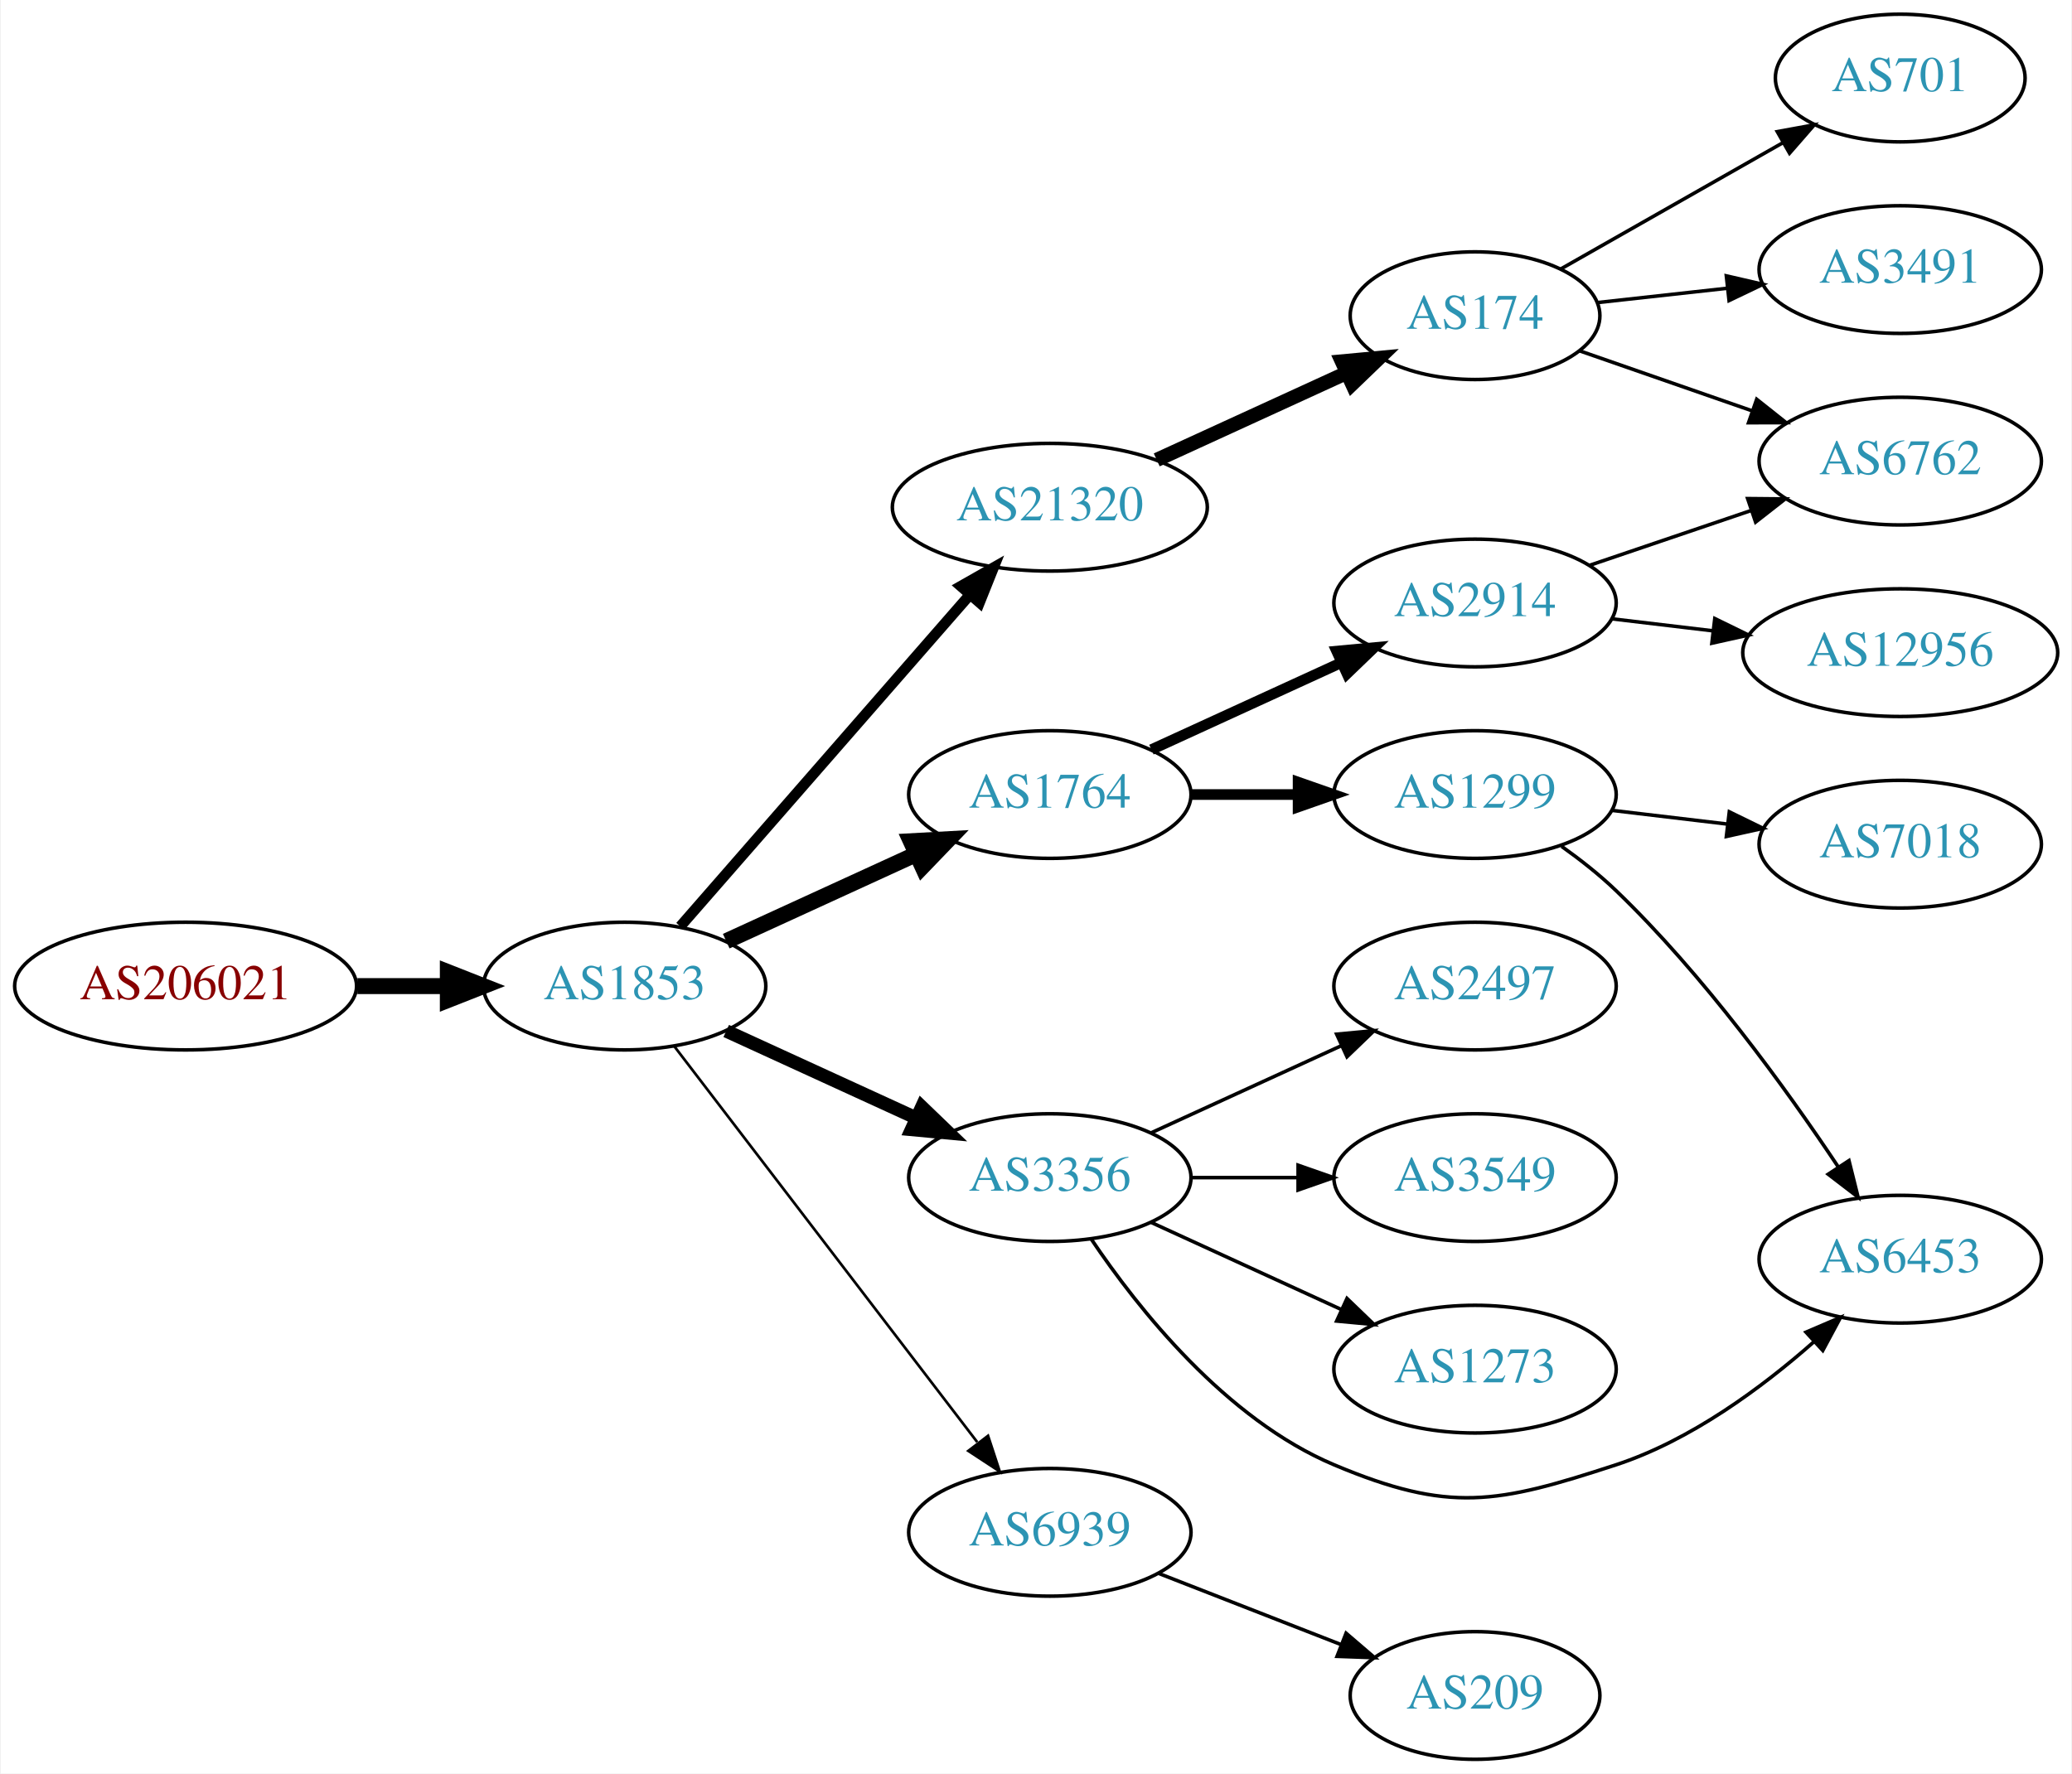
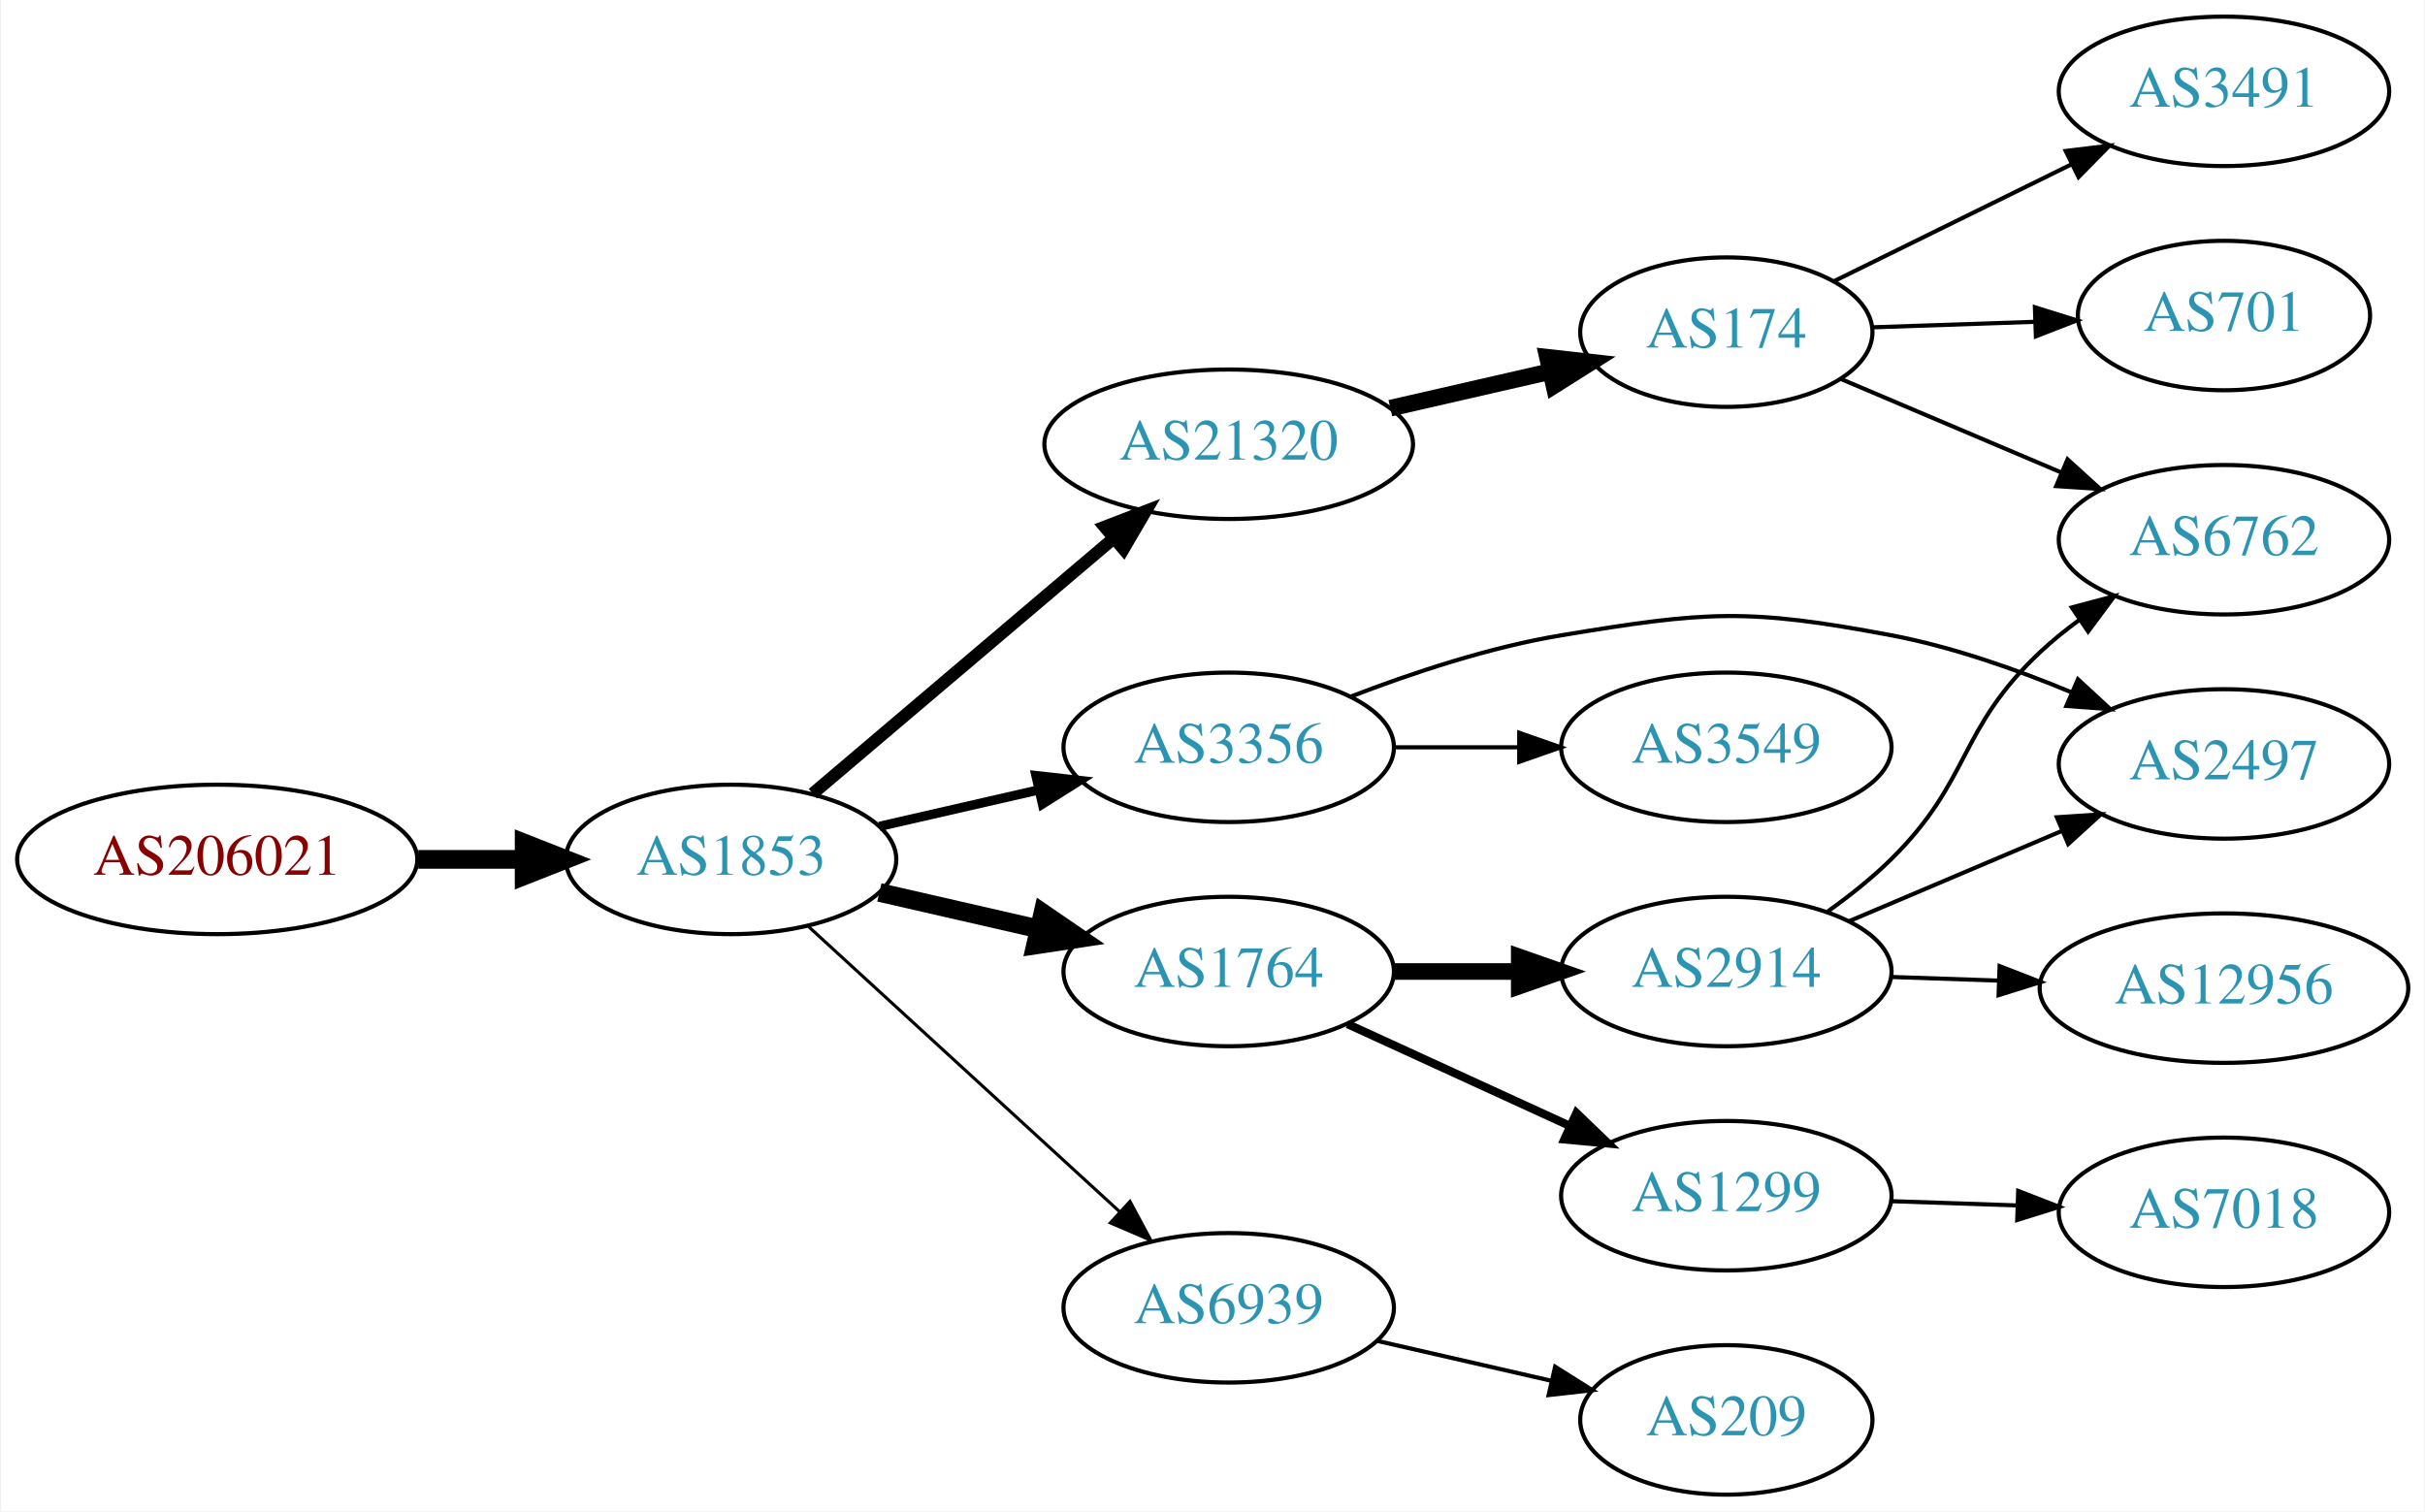
- <svg xmlns="http://www.w3.org/2000/svg" xmlns:xlink="http://www.w3.org/1999/xlink" width="584pt" height="500pt" viewBox="0.00 0.00 583.56 500.00">
-   <g id="graph0" class="graph" transform="scale(1 1) rotate(0) translate(4 496)">
-     <polygon fill="white" stroke="none" points="-4,4 -4,-496 579.562,-496 579.562,4 -4,4" />
+ <svg xmlns="http://www.w3.org/2000/svg" xmlns:xlink="http://www.w3.org/1999/xlink" width="584pt" height="364pt" viewBox="0.00 0.00 583.56 364.00">
+   <g id="graph0" class="graph" transform="scale(1 1) rotate(0) translate(4 360)">
+     <polygon fill="white" stroke="none" points="-4,4 -4,-360 579.562,-360 579.562,4 -4,4" />
    <g id="node1" class="node">
      <g id="a_node1">
        <a xlink:href="/asn/206021" xlink:title="AS206021 ~ Wirtschaftskammer Steiermark [AT]">
-           <ellipse fill="#ffffff" stroke="black" cx="48.096" cy="-218" rx="48.192" ry="18" />
-           <text text-anchor="middle" x="48.096" y="-214.3" font-family="Times,serif" font-size="14.00" fill="#880000">AS206021</text>
+           <ellipse fill="#ffffff" stroke="black" cx="48.096" cy="-153" rx="48.192" ry="18" />
+           <text text-anchor="middle" x="48.096" y="-149.3" font-family="Times,serif" font-size="14.00" fill="#880000">AS206021</text>
        </a>
      </g>
    </g>
    <g id="node2" class="node">
      <g id="a_node2">
        <a xlink:href="/asn/1853" xlink:title="AS1853 ~ ACOnet Backbone [AT]">
-           <ellipse fill="#ffffff" stroke="black" cx="171.838" cy="-218" rx="39.794" ry="18" />
-           <text text-anchor="middle" x="171.838" y="-214.3" font-family="Times,serif" font-size="14.00" fill="#2c94b3">AS1853</text>
+           <ellipse fill="#ffffff" stroke="black" cx="171.838" cy="-153" rx="39.794" ry="18" />
+           <text text-anchor="middle" x="171.838" y="-149.3" font-family="Times,serif" font-size="14.00" fill="#2c94b3">AS1853</text>
        </a>
      </g>
    </g>
    <g id="edge1" class="edge">
-       <path fill="none" stroke="black" stroke-width="4.5" d="M96.513,-218C104.867,-218 113.577,-218 121.969,-218" />
-       <polygon fill="black" stroke="black" stroke-width="4.5" points="122.004,-221.938 132.004,-218 122.004,-214.063 122.004,-221.938" />
+       <path fill="none" stroke="black" stroke-width="4.5" d="M96.513,-153C104.867,-153 113.577,-153 121.969,-153" />
+       <polygon fill="black" stroke="black" stroke-width="4.5" points="122.004,-156.938 132.004,-153 122.004,-149.063 122.004,-156.938" />
    </g>
    <g id="node3" class="node">
      <g id="a_node3">
        <a xlink:href="/asn/1764" xlink:title="AS1764 ~ NEXTLAYER-AS [AT]">
-           <ellipse fill="#ffffff" stroke="black" cx="291.681" cy="-272" rx="39.794" ry="18" />
-           <text text-anchor="middle" x="291.681" y="-268.3" font-family="Times,serif" font-size="14.00" fill="#2c94b3">AS1764</text>
+           <ellipse fill="#ffffff" stroke="black" cx="291.681" cy="-126" rx="39.794" ry="18" />
+           <text text-anchor="middle" x="291.681" y="-122.3" font-family="Times,serif" font-size="14.00" fill="#2c94b3">AS1764</text>
        </a>
      </g>
    </g>
    <g id="edge2" class="edge">
-       <path fill="none" stroke="black" stroke-width="4.5" d="M200.467,-230.661C216.424,-237.973 236.694,-247.261 253.977,-255.181" />
-       <polygon fill="black" stroke="black" stroke-width="4.5" points="252.493,-258.832 263.225,-259.419 255.774,-251.673 252.493,-258.832" />
+       <path fill="none" stroke="black" stroke-width="4.5" d="M207.557,-145.045C219.557,-142.296 233.178,-139.175 245.871,-136.267" />
+       <polygon fill="black" stroke="black" stroke-width="4.5" points="246.934,-140.063 255.802,-133.991 245.175,-132.387 246.934,-140.063" />
    </g>
    <g id="node4" class="node">
      <g id="a_node4">
        <a xlink:href="/asn/21320" xlink:title="AS21320 ~ GEANT Vereniging [EU]">
-           <ellipse fill="#ffffff" stroke="black" cx="291.681" cy="-353" rx="44.393" ry="18" />
-           <text text-anchor="middle" x="291.681" y="-349.3" font-family="Times,serif" font-size="14.00" fill="#2c94b3">AS21320</text>
+           <ellipse fill="#ffffff" stroke="black" cx="291.681" cy="-253" rx="44.393" ry="18" />
+           <text text-anchor="middle" x="291.681" y="-249.3" font-family="Times,serif" font-size="14.00" fill="#2c94b3">AS21320</text>
        </a>
      </g>
    </g>
    <g id="edge3" class="edge">
-       <path fill="none" stroke="black" stroke-width="3" d="M187.525,-234.825C208.077,-258.37 245.553,-301.302 269.23,-328.426" />
-       <polygon fill="black" stroke="black" stroke-width="3" points="266.596,-330.731 275.809,-335.963 271.869,-326.128 266.596,-330.731" />
+       <path fill="none" stroke="black" stroke-width="3" d="M191.51,-168.845C211.047,-185.424 241.892,-211.599 263.995,-230.355" />
+       <polygon fill="black" stroke="black" stroke-width="3" points="261.816,-233.096 271.705,-236.898 266.345,-227.759 261.816,-233.096" />
    </g>
    <g id="node5" class="node">
      <g id="a_node5">
        <a xlink:href="/asn/3356" xlink:title="AS3356 ~ Level 3 Parent, LLC [US]">
-           <ellipse fill="#ffffff" stroke="black" cx="291.681" cy="-164" rx="39.794" ry="18" />
-           <text text-anchor="middle" x="291.681" y="-160.3" font-family="Times,serif" font-size="14.00" fill="#2c94b3">AS3356</text>
+           <ellipse fill="#ffffff" stroke="black" cx="291.681" cy="-180" rx="39.794" ry="18" />
+           <text text-anchor="middle" x="291.681" y="-176.3" font-family="Times,serif" font-size="14.00" fill="#2c94b3">AS3356</text>
        </a>
      </g>
    </g>
    <g id="edge4" class="edge">
-       <path fill="none" stroke="black" stroke-width="3.75" d="M200.467,-205.339C216.424,-198.027 236.694,-188.739 253.977,-180.819" />
-       <polygon fill="black" stroke="black" stroke-width="3.75" points="255.592,-183.929 263.225,-176.581 252.676,-177.565 255.592,-183.929" />
+       <path fill="none" stroke="black" stroke-width="2.25" d="M207.557,-160.955C219.557,-163.704 233.178,-166.825 245.871,-169.733" />
+       <polygon fill="black" stroke="black" stroke-width="2.25" points="245.273,-173.187 255.802,-172.009 246.836,-166.364 245.273,-173.187" />
    </g>
    <g id="node6" class="node">
      <g id="a_node6">
        <a xlink:href="/asn/6939" xlink:title="AS6939 ~ Hurricane Electric LLC [US]">
-           <ellipse fill="#ffffff" stroke="black" cx="291.681" cy="-64" rx="39.794" ry="18" />
-           <text text-anchor="middle" x="291.681" y="-60.3" font-family="Times,serif" font-size="14.00" fill="#2c94b3">AS6939</text>
+           <ellipse fill="#ffffff" stroke="black" cx="291.681" cy="-45" rx="39.794" ry="18" />
+           <text text-anchor="middle" x="291.681" y="-41.3" font-family="Times,serif" font-size="14.00" fill="#2c94b3">AS6939</text>
        </a>
      </g>
    </g>
    <g id="edge5" class="edge">
-       <path fill="none" stroke="black" stroke-width="0.75" d="M185.899,-200.931C206.605,-173.873 247.082,-120.976 271.217,-89.436" />
-       <polygon fill="black" stroke="black" stroke-width="0.75" points="274.263,-91.214 277.561,-81.145 268.704,-86.96 274.263,-91.214" />
+       <path fill="none" stroke="black" stroke-width="0.75" d="M190.48,-136.831C210.353,-118.618 242.815,-88.867 265.384,-68.183" />
+       <polygon fill="black" stroke="black" stroke-width="0.75" points="267.91,-70.616 272.918,-61.279 263.181,-65.455 267.91,-70.616" />
    </g>
    <g id="node7" class="node">
      <g id="a_node7">
        <a xlink:href="/asn/2914" xlink:title="AS2914 ~ NTT America, Inc. [US]">
-           <ellipse fill="#ffffff" stroke="black" cx="411.523" cy="-326" rx="39.794" ry="18" />
-           <text text-anchor="middle" x="411.523" y="-322.3" font-family="Times,serif" font-size="14.00" fill="#2c94b3">AS2914</text>
+           <ellipse fill="#ffffff" stroke="black" cx="411.523" cy="-126" rx="39.794" ry="18" />
+           <text text-anchor="middle" x="411.523" y="-122.3" font-family="Times,serif" font-size="14.00" fill="#2c94b3">AS2914</text>
        </a>
      </g>
    </g>
    <g id="edge6" class="edge">
-       <path fill="none" stroke="black" stroke-width="3" d="M320.309,-284.661C336.266,-291.973 356.537,-301.261 373.82,-309.181" />
-       <polygon fill="black" stroke="black" stroke-width="3" points="372.518,-312.435 383.067,-313.419 375.434,-306.071 372.518,-312.435" />
+       <path fill="none" stroke="black" stroke-width="4" d="M331.593,-126C341.146,-126 351.496,-126 361.459,-126" />
+       <polygon fill="black" stroke="black" stroke-width="4" points="361.651,-129.5 371.651,-126 361.651,-122.5 361.651,-129.5" />
    </g>
    <g id="node8" class="node">
      <g id="a_node8">
        <a xlink:href="/asn/1299" xlink:title="AS1299 ~ Telia Carrier [EU]">
-           <ellipse fill="#ffffff" stroke="black" cx="411.523" cy="-272" rx="39.794" ry="18" />
-           <text text-anchor="middle" x="411.523" y="-268.3" font-family="Times,serif" font-size="14.00" fill="#2c94b3">AS1299</text>
+           <ellipse fill="#ffffff" stroke="black" cx="411.523" cy="-72" rx="39.794" ry="18" />
+           <text text-anchor="middle" x="411.523" y="-68.3" font-family="Times,serif" font-size="14.00" fill="#2c94b3">AS1299</text>
        </a>
      </g>
    </g>
    <g id="edge7" class="edge">
-       <path fill="none" stroke="black" stroke-width="3" d="M331.593,-272C341.146,-272 351.496,-272 361.459,-272" />
-       <polygon fill="black" stroke="black" stroke-width="3" points="361.651,-275.5 371.651,-272 361.651,-268.5 361.651,-275.5" />
+       <path fill="none" stroke="black" stroke-width="2" d="M320.309,-113.339C336.266,-106.027 356.537,-96.739 373.82,-88.819" />
+       <polygon fill="black" stroke="black" stroke-width="2" points="375.434,-91.929 383.067,-84.581 372.518,-85.565 375.434,-91.929" />
+     </g>
+     <g id="node12" class="node">
+       <g id="a_node12">
+         <a xlink:href="/asn/174" xlink:title="AS174 ~ Cogent Communications [US]">
+           <ellipse fill="#ffffff" stroke="black" cx="411.523" cy="-280" rx="35.194" ry="18" />
+           <text text-anchor="middle" x="411.523" y="-276.3" font-family="Times,serif" font-size="14.00" fill="#2c94b3">AS174</text>
+         </a>
+       </g>
+     </g>
+     <g id="edge11" class="edge">
+       <path fill="none" stroke="black" stroke-width="4" d="M330.615,-261.692C342.932,-264.514 356.657,-267.658 369.208,-270.534" />
+       <polygon fill="black" stroke="black" stroke-width="4" points="368.443,-273.949 378.972,-272.771 370.007,-267.126 368.443,-273.949" />
    </g>
    <g id="node11" class="node">
      <g id="a_node11">
-         <a xlink:href="/asn/174" xlink:title="AS174 ~ Cogent Communications [US]">
-           <ellipse fill="#ffffff" stroke="black" cx="411.523" cy="-407" rx="35.194" ry="18" />
-           <text text-anchor="middle" x="411.523" y="-403.3" font-family="Times,serif" font-size="14.00" fill="#2c94b3">AS174</text>
-         </a>
-       </g>
-     </g>
-     <g id="edge10" class="edge">
-       <path fill="none" stroke="black" stroke-width="4" d="M321.81,-366.348C338.027,-373.78 358.331,-383.083 375.42,-390.914" />
-       <polygon fill="black" stroke="black" stroke-width="4" points="373.988,-394.108 384.537,-395.092 376.904,-387.744 373.988,-394.108" />
-     </g>
-     <g id="node14" class="node">
-       <g id="a_node14">
-         <a xlink:href="/asn/6453" xlink:title="AS6453 ~ TATA COMMUNICATIONS (AMERICA) INC [US]">
-           <ellipse fill="#ffffff" stroke="black" cx="531.366" cy="-141" rx="39.794" ry="18" />
-           <text text-anchor="middle" x="531.366" y="-137.3" font-family="Times,serif" font-size="14.00" fill="#2c94b3">AS6453</text>
-         </a>
-       </g>
-     </g>
-     <g id="edge14" class="edge">
-       <path fill="none" stroke="black" d="M303.289,-146.76C316.54,-127.063 341.241,-95.892 371.877,-83 404.359,-69.331 417.674,-72.046 451.17,-83 472.217,-89.883 492.301,-104.721 506.978,-117.665" />
-       <polygon fill="black" stroke="black" points="504.809,-120.425 514.547,-124.599 509.538,-115.264 504.809,-120.425" />
+         <a xlink:href="/asn/2497" xlink:title="AS2497 ~ Internet Initiative Japan Inc. [JP]">
+           <ellipse fill="#ffffff" stroke="black" cx="531.366" cy="-176" rx="39.794" ry="18" />
+           <text text-anchor="middle" x="531.366" y="-172.3" font-family="Times,serif" font-size="14.00" fill="#2c94b3">AS2497</text>
+         </a>
+       </g>
+     </g>
+     <g id="edge15" class="edge">
+       <path fill="none" stroke="black" d="M321.057,-192.208C335.895,-197.936 354.536,-204.125 371.877,-207 406.643,-212.764 416.54,-213.536 451.17,-207 465.88,-204.223 481.361,-198.784 494.695,-193.225" />
+       <polygon fill="black" stroke="black" points="496.203,-196.386 503.982,-189.194 493.416,-189.965 496.203,-196.386" />
    </g>
    <g id="node15" class="node">
      <g id="a_node15">
        <a xlink:href="/asn/3549" xlink:title="AS3549 ~ Level 3 Parent, LLC [US]">
-           <ellipse fill="#ffffff" stroke="black" cx="411.523" cy="-164" rx="39.794" ry="18" />
-           <text text-anchor="middle" x="411.523" y="-160.3" font-family="Times,serif" font-size="14.00" fill="#2c94b3">AS3549</text>
-         </a>
-       </g>
-     </g>
-     <g id="edge15" class="edge">
-       <path fill="none" stroke="black" d="M331.593,-164C341.146,-164 351.496,-164 361.459,-164" />
-       <polygon fill="black" stroke="black" points="361.651,-167.5 371.651,-164 361.651,-160.5 361.651,-167.5" />
+           <ellipse fill="#ffffff" stroke="black" cx="411.523" cy="-180" rx="39.794" ry="18" />
+           <text text-anchor="middle" x="411.523" y="-176.3" font-family="Times,serif" font-size="14.00" fill="#2c94b3">AS3549</text>
+         </a>
+       </g>
+     </g>
+     <g id="edge16" class="edge">
+       <path fill="none" stroke="black" d="M331.593,-180C341.146,-180 351.496,-180 361.459,-180" />
+       <polygon fill="black" stroke="black" points="361.651,-183.5 371.651,-180 361.651,-176.5 361.651,-183.5" />
    </g>
    <g id="node16" class="node">
      <g id="a_node16">
-         <a xlink:href="/asn/1273" xlink:title="AS1273 ~ Vodafone Group PLC [EU]">
-           <ellipse fill="#ffffff" stroke="black" cx="411.523" cy="-110" rx="39.794" ry="18" />
-           <text text-anchor="middle" x="411.523" y="-106.3" font-family="Times,serif" font-size="14.00" fill="#2c94b3">AS1273</text>
-         </a>
-       </g>
-     </g>
-     <g id="edge16" class="edge">
-       <path fill="none" stroke="black" d="M320.309,-151.339C336.266,-144.027 356.537,-134.739 373.82,-126.819" />
-       <polygon fill="black" stroke="black" points="375.434,-129.929 383.067,-122.581 372.518,-123.565 375.434,-129.929" />
-     </g>
-     <g id="node17" class="node">
-       <g id="a_node17">
-         <a xlink:href="/asn/2497" xlink:title="AS2497 ~ Internet Initiative Japan Inc. [JP]">
-           <ellipse fill="#ffffff" stroke="black" cx="411.523" cy="-218" rx="39.794" ry="18" />
-           <text text-anchor="middle" x="411.523" y="-214.3" font-family="Times,serif" font-size="14.00" fill="#2c94b3">AS2497</text>
-         </a>
-       </g>
-     </g>
-     <g id="edge17" class="edge">
-       <path fill="none" stroke="black" d="M320.309,-176.661C336.266,-183.973 356.537,-193.261 373.82,-201.181" />
-       <polygon fill="black" stroke="black" points="372.518,-204.435 383.067,-205.419 375.434,-198.071 372.518,-204.435" />
-     </g>
-     <g id="node18" class="node">
-       <g id="a_node18">
        <a xlink:href="/asn/209" xlink:title="AS209 ~ CenturyLink Communications, LLC [US]">
          <ellipse fill="#ffffff" stroke="black" cx="411.523" cy="-18" rx="35.194" ry="18" />
          <text text-anchor="middle" x="411.523" y="-14.3" font-family="Times,serif" font-size="14.00" fill="#2c94b3">AS209</text>
        </a>
      </g>
    </g>
-     <g id="edge18" class="edge">
-       <path fill="none" stroke="black" d="M322.417,-52.392C338.034,-46.296 357.311,-38.771 373.848,-32.316" />
-       <polygon fill="black" stroke="black" points="375.177,-35.555 383.219,-28.658 372.631,-29.034 375.177,-35.555" />
+     <g id="edge17" class="edge">
+       <path fill="none" stroke="black" d="M327.4,-37.045C340.492,-34.045 355.514,-30.604 369.155,-27.478" />
+       <polygon fill="black" stroke="black" points="370.297,-30.807 379.262,-25.162 368.733,-23.984 370.297,-30.807" />
    </g>
    <g id="node9" class="node">
      <g id="a_node9">
        <a xlink:href="/asn/6762" xlink:title="AS6762 ~ TELECOM ITALIA SPARKLE S.p.A. [IT]">
-           <ellipse fill="#ffffff" stroke="black" cx="531.366" cy="-366" rx="39.794" ry="18" />
-           <text text-anchor="middle" x="531.366" y="-362.3" font-family="Times,serif" font-size="14.00" fill="#2c94b3">AS6762</text>
+           <ellipse fill="#ffffff" stroke="black" cx="531.366" cy="-230" rx="39.794" ry="18" />
+           <text text-anchor="middle" x="531.366" y="-226.3" font-family="Times,serif" font-size="14.00" fill="#2c94b3">AS6762</text>
        </a>
      </g>
    </g>
    <g id="edge8" class="edge">
-       <path fill="none" stroke="black" d="M443.793,-336.614C457.777,-341.361 474.448,-347.019 489.409,-352.098" />
-       <polygon fill="black" stroke="black" points="488.355,-355.436 498.949,-355.336 490.605,-348.808 488.355,-355.436" />
+       <path fill="none" stroke="black" d="M435.999,-140.507C441.26,-144.261 446.623,-148.518 451.17,-153 470.669,-172.225 467.184,-184.281 487.17,-203 490.064,-205.711 493.27,-208.301 496.589,-210.729" />
+       <polygon fill="black" stroke="black" points="494.721,-213.69 504.961,-216.407 498.65,-207.897 494.721,-213.69" />
    </g>
    <g id="node10" class="node">
      <g id="a_node10">
        <a xlink:href="/asn/12956" xlink:title="AS12956 ~ TELXIUS [ES]">
-           <ellipse fill="#ffffff" stroke="black" cx="531.366" cy="-312" rx="44.393" ry="18" />
-           <text text-anchor="middle" x="531.366" y="-308.3" font-family="Times,serif" font-size="14.00" fill="#2c94b3">AS12956</text>
+           <ellipse fill="#ffffff" stroke="black" cx="531.366" cy="-122" rx="44.393" ry="18" />
+           <text text-anchor="middle" x="531.366" y="-118.3" font-family="Times,serif" font-size="14.00" fill="#2c94b3">AS12956</text>
        </a>
      </g>
    </g>
    <g id="edge9" class="edge">
-       <path fill="none" stroke="black" d="M450.133,-321.532C459.136,-320.462 468.906,-319.302 478.429,-318.17" />
-       <polygon fill="black" stroke="black" points="479.101,-321.615 488.618,-316.96 478.275,-314.664 479.101,-321.615" />
-     </g>
-     <g id="edge20" class="edge">
-       <path fill="none" stroke="black" d="M435.912,-257.404C441.177,-253.654 446.564,-249.421 451.17,-245 475.921,-221.243 499.057,-189.278 513.854,-167.083" />
-       <polygon fill="black" stroke="black" points="516.918,-168.794 519.477,-158.513 511.065,-164.954 516.918,-168.794" />
-     </g>
-     <g id="node19" class="node">
-       <g id="a_node19">
+       <path fill="none" stroke="black" d="M451.109,-124.69C459.407,-124.409 468.319,-124.106 477.064,-123.809" />
+       <polygon fill="black" stroke="black" points="477.331,-127.302 487.207,-123.465 477.094,-120.306 477.331,-127.302" />
+     </g>
+     <g id="edge10" class="edge">
+       <path fill="none" stroke="black" d="M441.049,-138.104C456.424,-144.627 475.6,-152.763 492.238,-159.823" />
+       <polygon fill="black" stroke="black" points="491.121,-163.151 501.693,-163.835 493.855,-156.707 491.121,-163.151" />
+     </g>
+     <g id="node17" class="node">
+       <g id="a_node17">
        <a xlink:href="/asn/7018" xlink:title="AS7018 ~ AT&amp;T Services, Inc. [US]">
-           <ellipse fill="#ffffff" stroke="black" cx="531.366" cy="-258" rx="39.794" ry="18" />
-           <text text-anchor="middle" x="531.366" y="-254.3" font-family="Times,serif" font-size="14.00" fill="#2c94b3">AS7018</text>
-         </a>
-       </g>
-     </g>
-     <g id="edge19" class="edge">
-       <path fill="none" stroke="black" d="M450.133,-267.532C460.444,-266.307 471.762,-264.962 482.562,-263.679" />
-       <polygon fill="black" stroke="black" points="483.191,-267.129 492.709,-262.474 482.366,-260.178 483.191,-267.129" />
-     </g>
-     <g id="edge13" class="edge">
-       <path fill="none" stroke="black" d="M441.049,-397.075C455.603,-392.012 473.564,-385.763 489.553,-380.2" />
-       <polygon fill="black" stroke="black" points="490.912,-383.433 499.206,-376.841 488.612,-376.821 490.912,-383.433" />
-     </g>
-     <g id="node12" class="node">
-       <g id="a_node12">
-         <a xlink:href="/asn/3491" xlink:title="AS3491 ~ PCCW Global, Inc. [US]">
-           <ellipse fill="#ffffff" stroke="black" cx="531.366" cy="-420" rx="39.794" ry="18" />
-           <text text-anchor="middle" x="531.366" y="-416.3" font-family="Times,serif" font-size="14.00" fill="#2c94b3">AS3491</text>
-         </a>
-       </g>
-     </g>
-     <g id="edge11" class="edge">
-       <path fill="none" stroke="black" d="M445.977,-410.691C457.353,-411.946 470.298,-413.374 482.574,-414.728" />
-       <polygon fill="black" stroke="black" points="482.356,-418.225 492.679,-415.843 483.124,-411.267 482.356,-418.225" />
+           <ellipse fill="#ffffff" stroke="black" cx="531.366" cy="-68" rx="39.794" ry="18" />
+           <text text-anchor="middle" x="531.366" y="-64.3" font-family="Times,serif" font-size="14.00" fill="#2c94b3">AS7018</text>
+         </a>
+       </g>
+     </g>
+     <g id="edge18" class="edge">
+       <path fill="none" stroke="black" d="M451.109,-70.69C460.876,-70.359 471.492,-69.998 481.686,-69.652" />
+       <polygon fill="black" stroke="black" points="481.817,-73.15 491.693,-69.313 481.58,-66.154 481.817,-73.15" />
+     </g>
+     <g id="edge12" class="edge">
+       <path fill="none" stroke="black" d="M438.969,-268.779C454.657,-262.123 474.812,-253.571 492.202,-246.193" />
+       <polygon fill="black" stroke="black" points="493.694,-249.362 501.532,-242.234 490.959,-242.918 493.694,-249.362" />
    </g>
    <g id="node13" class="node">
      <g id="a_node13">
+         <a xlink:href="/asn/3491" xlink:title="AS3491 ~ PCCW Global, Inc. [US]">
+           <ellipse fill="#ffffff" stroke="black" cx="531.366" cy="-338" rx="39.794" ry="18" />
+           <text text-anchor="middle" x="531.366" y="-334.3" font-family="Times,serif" font-size="14.00" fill="#2c94b3">AS3491</text>
+         </a>
+       </g>
+     </g>
+     <g id="edge13" class="edge">
+       <path fill="none" stroke="black" d="M437.514,-292.3C454.16,-300.493 476.286,-311.383 494.764,-320.477" />
+       <polygon fill="black" stroke="black" points="493.255,-323.636 503.773,-324.911 496.346,-317.355 493.255,-323.636" />
+     </g>
+     <g id="node14" class="node">
+       <g id="a_node14">
        <a xlink:href="/asn/701" xlink:title="AS701 ~ UUNET [US]">
-           <ellipse fill="#ffffff" stroke="black" cx="531.366" cy="-474" rx="35.194" ry="18" />
-           <text text-anchor="middle" x="531.366" y="-470.3" font-family="Times,serif" font-size="14.00" fill="#2c94b3">AS701</text>
-         </a>
-       </g>
-     </g>
-     <g id="edge12" class="edge">
-       <path fill="none" stroke="black" d="M435.805,-420.237C453.64,-430.377 478.453,-444.485 498.187,-455.704" />
-       <polygon fill="black" stroke="black" points="496.709,-458.89 507.132,-460.79 500.169,-452.805 496.709,-458.89" />
+           <ellipse fill="#ffffff" stroke="black" cx="531.366" cy="-284" rx="35.194" ry="18" />
+           <text text-anchor="middle" x="531.366" y="-280.3" font-family="Times,serif" font-size="14.00" fill="#2c94b3">AS701</text>
+         </a>
+       </g>
+     </g>
+     <g id="edge14" class="edge">
+       <path fill="none" stroke="black" d="M446.608,-281.157C458.837,-281.572 472.814,-282.046 485.799,-282.487" />
+       <polygon fill="black" stroke="black" points="485.836,-285.99 495.949,-282.832 486.074,-278.994 485.836,-285.99" />
    </g>
  </g>
</svg>
